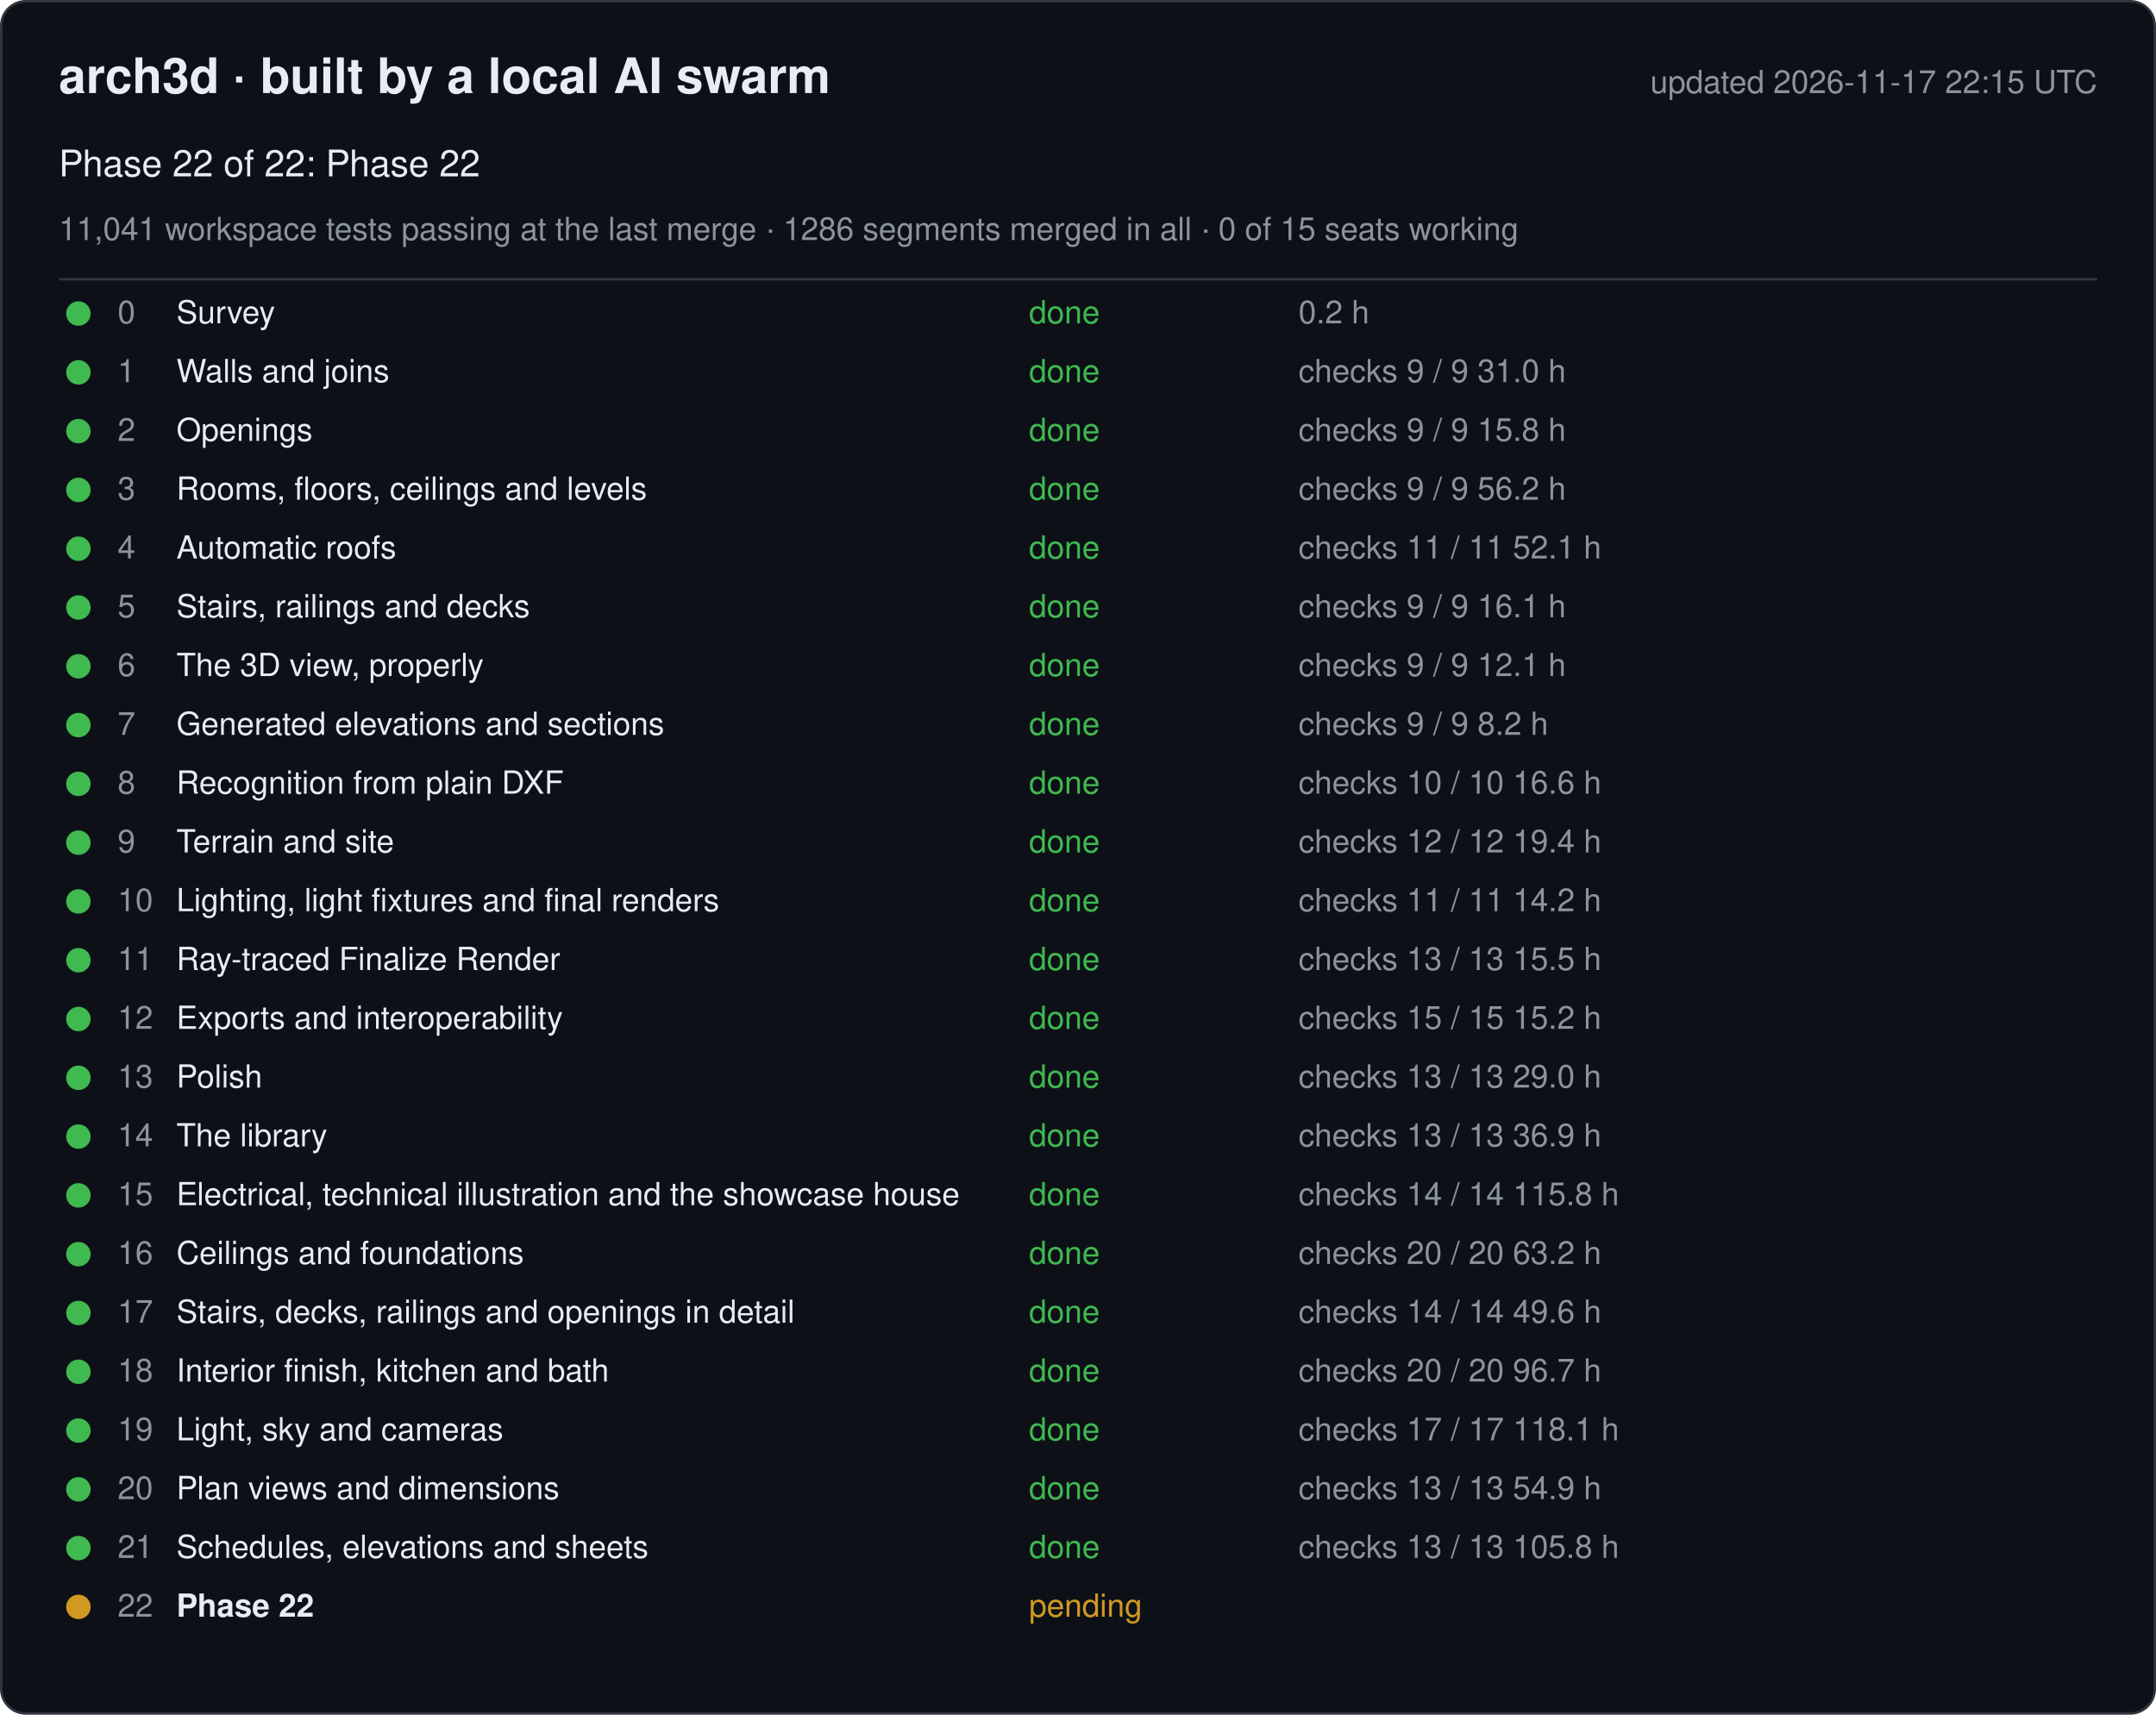
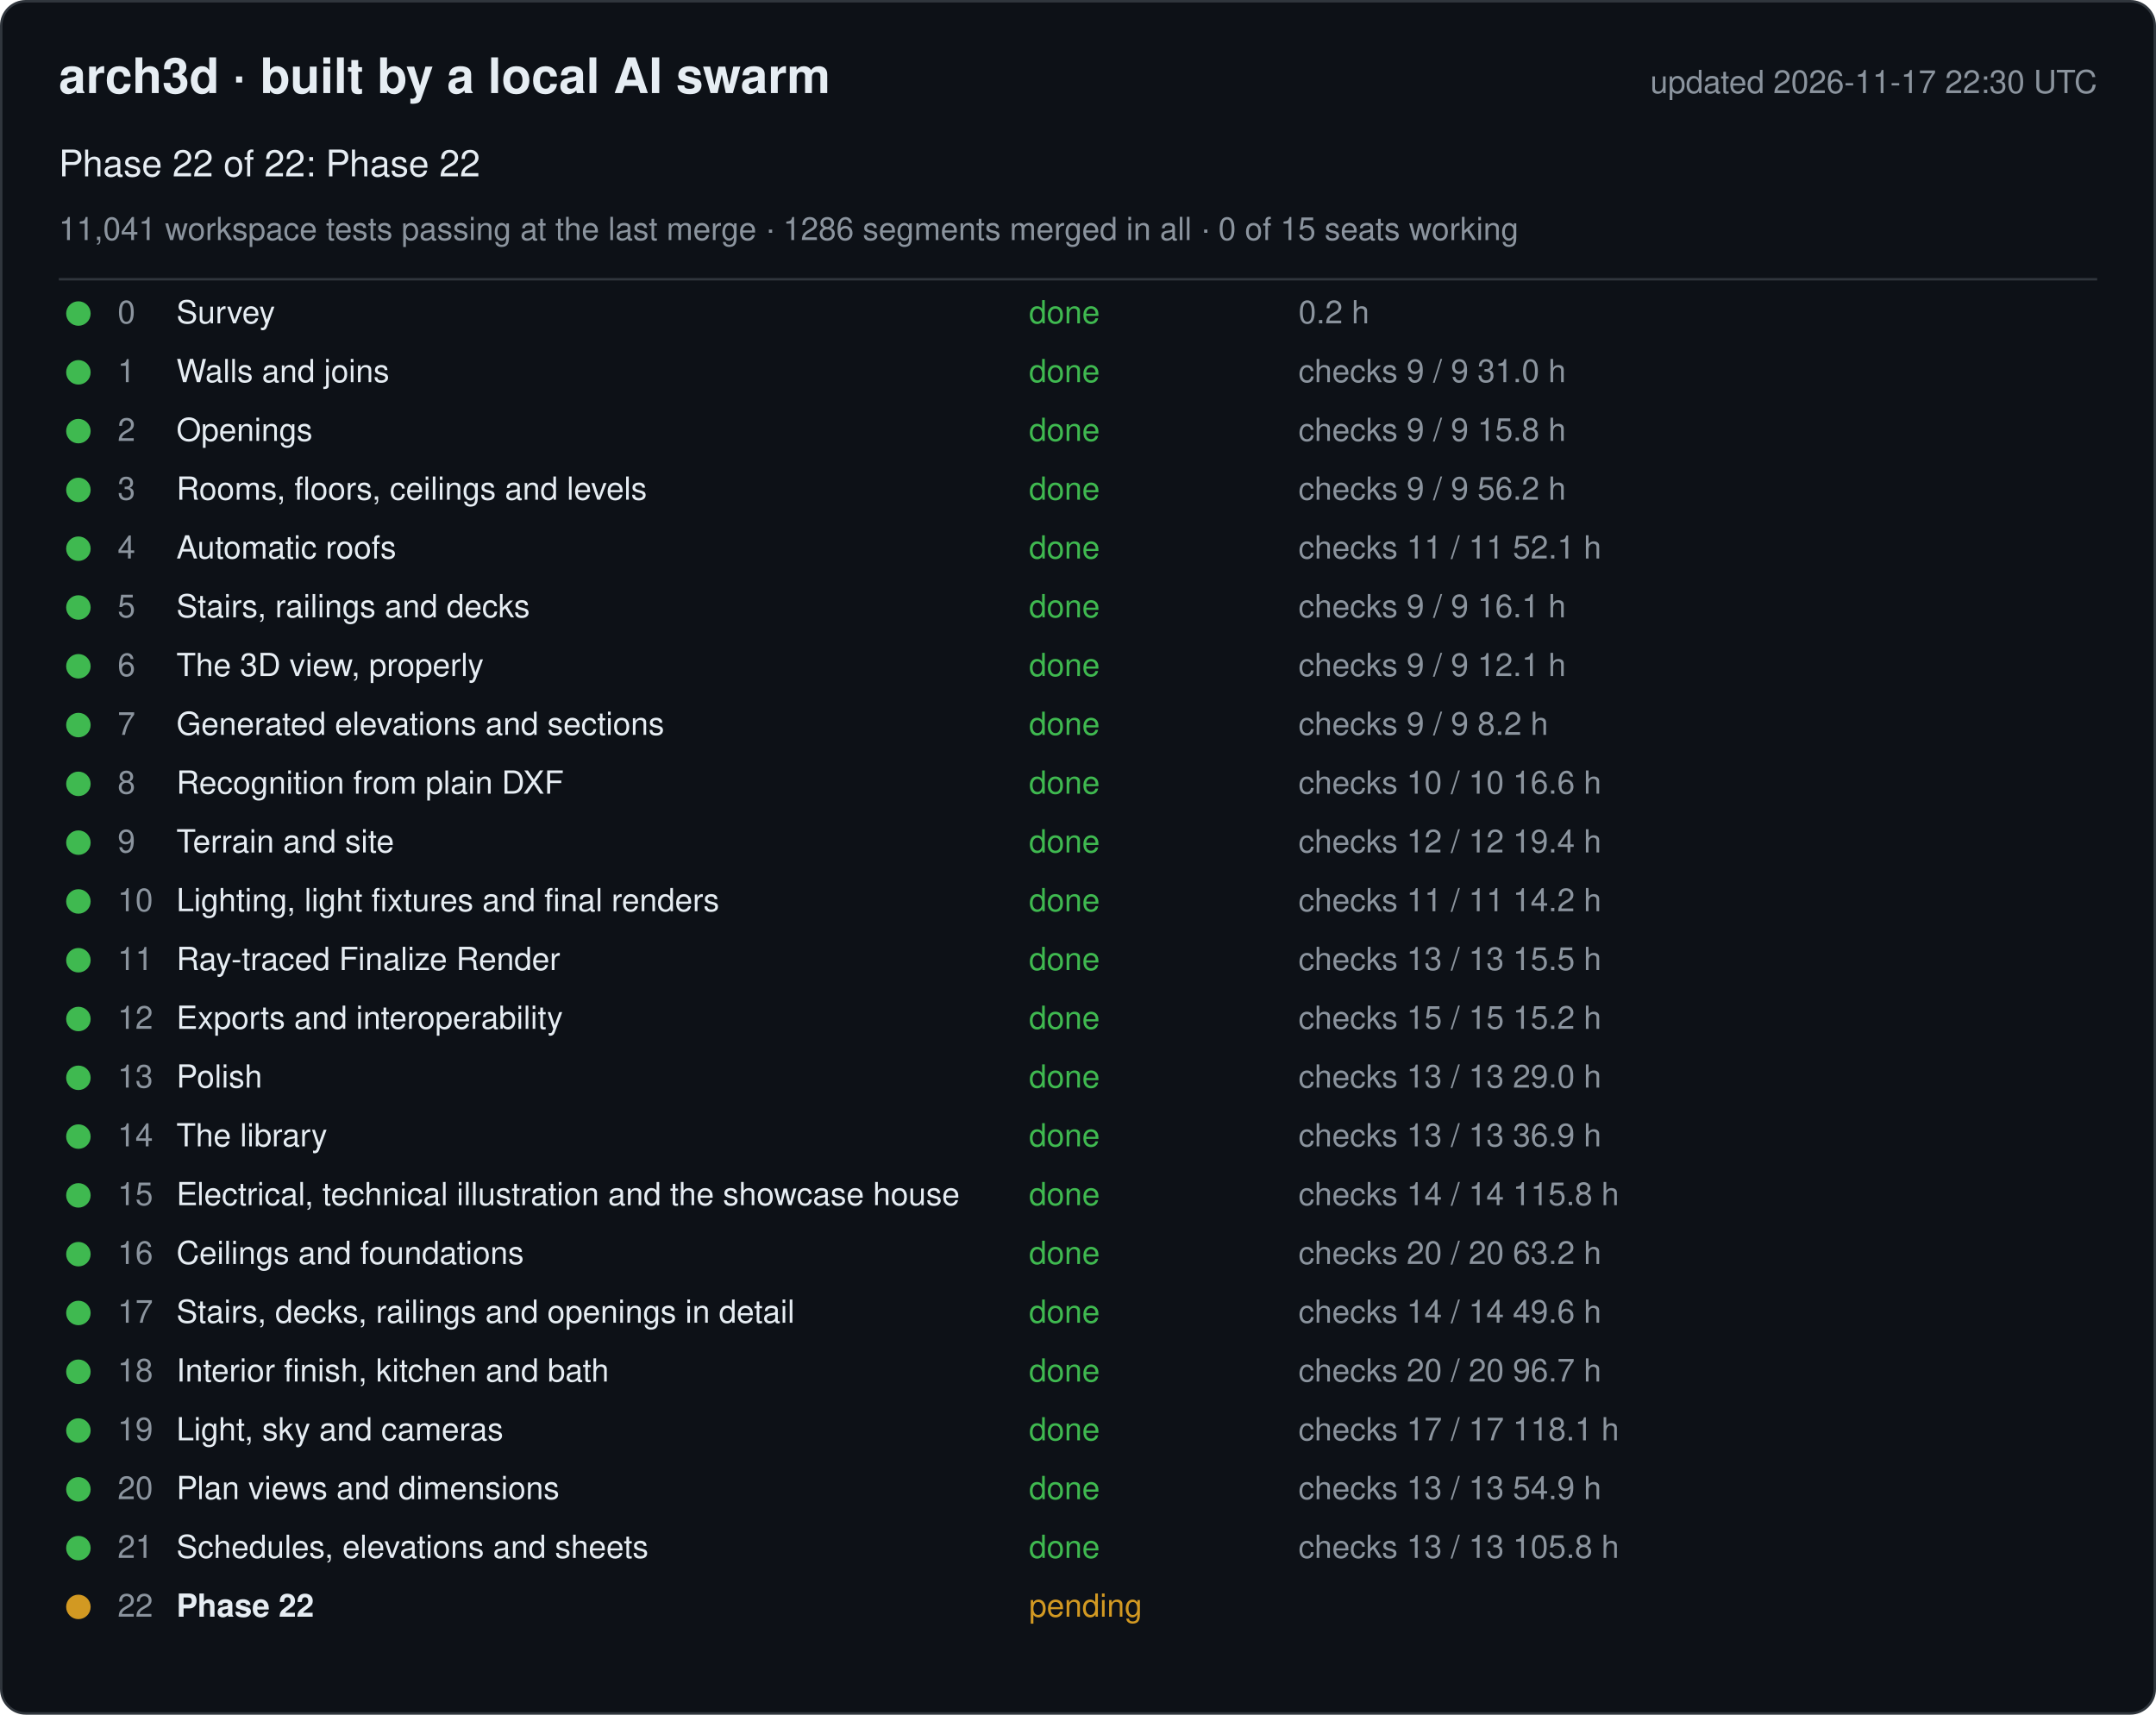
<svg xmlns="http://www.w3.org/2000/svg" width="880" height="700" viewBox="0 0 880 700" font-family="-apple-system, Segoe UI, Helvetica, Arial, sans-serif">
  <rect x="0.5" y="0.5" width="879" height="699" rx="10" fill="#0d1117" stroke="#30363d" />
  <text x="24" y="38" font-size="20" font-weight="600" fill="#e6edf3">arch3d · built by a local AI swarm</text>
-   <text x="856" y="38" font-size="13" fill="#8b949e" text-anchor="end">updated 2026-11-17 22:15 UTC</text>
+   <text x="856" y="38" font-size="13" fill="#8b949e" text-anchor="end">updated 2026-11-17 22:30 UTC</text>
  <text x="24" y="72" font-size="15" fill="#e6edf3">Phase 22 of 22: Phase 22</text>
  <text x="24" y="98" font-size="13" fill="#8b949e">11,041 workspace tests passing at the last merge · 1286 segments merged in all · 0 of 15 seats working</text>
  <line x1="24" y1="114" x2="856" y2="114" stroke="#30363d" />
  <g data-phase="0">
    <circle cx="32" cy="128" r="5" fill="#3fb950" />
    <text x="48" y="132" font-size="13" fill="#8b949e">0</text>
    <text x="72" y="132" font-size="13" fill="#e6edf3">Survey</text>
    <text x="420" y="132" font-size="13" fill="#3fb950">done</text>
    <text x="530" y="132" font-size="13" fill="#8b949e">0.2 h</text>
  </g>
  <g data-phase="1">
    <circle cx="32" cy="152" r="5" fill="#3fb950" />
    <text x="48" y="156" font-size="13" fill="#8b949e">1</text>
    <text x="72" y="156" font-size="13" fill="#e6edf3">Walls and joins</text>
    <text x="420" y="156" font-size="13" fill="#3fb950">done</text>
    <text x="530" y="156" font-size="13" fill="#8b949e">checks 9 / 9   31.0 h</text>
  </g>
  <g data-phase="2">
    <circle cx="32" cy="176" r="5" fill="#3fb950" />
    <text x="48" y="180" font-size="13" fill="#8b949e">2</text>
    <text x="72" y="180" font-size="13" fill="#e6edf3">Openings</text>
    <text x="420" y="180" font-size="13" fill="#3fb950">done</text>
    <text x="530" y="180" font-size="13" fill="#8b949e">checks 9 / 9   15.8 h</text>
  </g>
  <g data-phase="3">
    <circle cx="32" cy="200" r="5" fill="#3fb950" />
    <text x="48" y="204" font-size="13" fill="#8b949e">3</text>
    <text x="72" y="204" font-size="13" fill="#e6edf3">Rooms, floors, ceilings and levels</text>
    <text x="420" y="204" font-size="13" fill="#3fb950">done</text>
    <text x="530" y="204" font-size="13" fill="#8b949e">checks 9 / 9   56.2 h</text>
  </g>
  <g data-phase="4">
    <circle cx="32" cy="224" r="5" fill="#3fb950" />
    <text x="48" y="228" font-size="13" fill="#8b949e">4</text>
    <text x="72" y="228" font-size="13" fill="#e6edf3">Automatic roofs</text>
    <text x="420" y="228" font-size="13" fill="#3fb950">done</text>
    <text x="530" y="228" font-size="13" fill="#8b949e">checks 11 / 11   52.1 h</text>
  </g>
  <g data-phase="5">
    <circle cx="32" cy="248" r="5" fill="#3fb950" />
    <text x="48" y="252" font-size="13" fill="#8b949e">5</text>
    <text x="72" y="252" font-size="13" fill="#e6edf3">Stairs, railings and decks</text>
    <text x="420" y="252" font-size="13" fill="#3fb950">done</text>
    <text x="530" y="252" font-size="13" fill="#8b949e">checks 9 / 9   16.1 h</text>
  </g>
  <g data-phase="6">
    <circle cx="32" cy="272" r="5" fill="#3fb950" />
    <text x="48" y="276" font-size="13" fill="#8b949e">6</text>
    <text x="72" y="276" font-size="13" fill="#e6edf3">The 3D view, properly</text>
    <text x="420" y="276" font-size="13" fill="#3fb950">done</text>
    <text x="530" y="276" font-size="13" fill="#8b949e">checks 9 / 9   12.1 h</text>
  </g>
  <g data-phase="7">
    <circle cx="32" cy="296" r="5" fill="#3fb950" />
    <text x="48" y="300" font-size="13" fill="#8b949e">7</text>
    <text x="72" y="300" font-size="13" fill="#e6edf3">Generated elevations and sections</text>
    <text x="420" y="300" font-size="13" fill="#3fb950">done</text>
    <text x="530" y="300" font-size="13" fill="#8b949e">checks 9 / 9   8.2 h</text>
  </g>
  <g data-phase="8">
    <circle cx="32" cy="320" r="5" fill="#3fb950" />
    <text x="48" y="324" font-size="13" fill="#8b949e">8</text>
    <text x="72" y="324" font-size="13" fill="#e6edf3">Recognition from plain DXF</text>
    <text x="420" y="324" font-size="13" fill="#3fb950">done</text>
    <text x="530" y="324" font-size="13" fill="#8b949e">checks 10 / 10   16.6 h</text>
  </g>
  <g data-phase="9">
    <circle cx="32" cy="344" r="5" fill="#3fb950" />
    <text x="48" y="348" font-size="13" fill="#8b949e">9</text>
    <text x="72" y="348" font-size="13" fill="#e6edf3">Terrain and site</text>
    <text x="420" y="348" font-size="13" fill="#3fb950">done</text>
    <text x="530" y="348" font-size="13" fill="#8b949e">checks 12 / 12   19.4 h</text>
  </g>
  <g data-phase="10">
    <circle cx="32" cy="368" r="5" fill="#3fb950" />
    <text x="48" y="372" font-size="13" fill="#8b949e">10</text>
    <text x="72" y="372" font-size="13" fill="#e6edf3">Lighting, light fixtures and final renders</text>
    <text x="420" y="372" font-size="13" fill="#3fb950">done</text>
    <text x="530" y="372" font-size="13" fill="#8b949e">checks 11 / 11   14.2 h</text>
  </g>
  <g data-phase="11">
    <circle cx="32" cy="392" r="5" fill="#3fb950" />
    <text x="48" y="396" font-size="13" fill="#8b949e">11</text>
    <text x="72" y="396" font-size="13" fill="#e6edf3">Ray-traced Finalize Render</text>
    <text x="420" y="396" font-size="13" fill="#3fb950">done</text>
    <text x="530" y="396" font-size="13" fill="#8b949e">checks 13 / 13   15.5 h</text>
  </g>
  <g data-phase="12">
    <circle cx="32" cy="416" r="5" fill="#3fb950" />
    <text x="48" y="420" font-size="13" fill="#8b949e">12</text>
    <text x="72" y="420" font-size="13" fill="#e6edf3">Exports and interoperability</text>
    <text x="420" y="420" font-size="13" fill="#3fb950">done</text>
    <text x="530" y="420" font-size="13" fill="#8b949e">checks 15 / 15   15.2 h</text>
  </g>
  <g data-phase="13">
    <circle cx="32" cy="440" r="5" fill="#3fb950" />
    <text x="48" y="444" font-size="13" fill="#8b949e">13</text>
    <text x="72" y="444" font-size="13" fill="#e6edf3">Polish</text>
    <text x="420" y="444" font-size="13" fill="#3fb950">done</text>
    <text x="530" y="444" font-size="13" fill="#8b949e">checks 13 / 13   29.0 h</text>
  </g>
  <g data-phase="14">
    <circle cx="32" cy="464" r="5" fill="#3fb950" />
    <text x="48" y="468" font-size="13" fill="#8b949e">14</text>
    <text x="72" y="468" font-size="13" fill="#e6edf3">The library</text>
    <text x="420" y="468" font-size="13" fill="#3fb950">done</text>
    <text x="530" y="468" font-size="13" fill="#8b949e">checks 13 / 13   36.9 h</text>
  </g>
  <g data-phase="15">
    <circle cx="32" cy="488" r="5" fill="#3fb950" />
    <text x="48" y="492" font-size="13" fill="#8b949e">15</text>
    <text x="72" y="492" font-size="13" fill="#e6edf3">Electrical, technical illustration and the showcase house</text>
    <text x="420" y="492" font-size="13" fill="#3fb950">done</text>
    <text x="530" y="492" font-size="13" fill="#8b949e">checks 14 / 14   115.8 h</text>
  </g>
  <g data-phase="16">
    <circle cx="32" cy="512" r="5" fill="#3fb950" />
    <text x="48" y="516" font-size="13" fill="#8b949e">16</text>
    <text x="72" y="516" font-size="13" fill="#e6edf3">Ceilings and foundations</text>
    <text x="420" y="516" font-size="13" fill="#3fb950">done</text>
    <text x="530" y="516" font-size="13" fill="#8b949e">checks 20 / 20   63.2 h</text>
  </g>
  <g data-phase="17">
    <circle cx="32" cy="536" r="5" fill="#3fb950" />
    <text x="48" y="540" font-size="13" fill="#8b949e">17</text>
    <text x="72" y="540" font-size="13" fill="#e6edf3">Stairs, decks, railings and openings in detail</text>
    <text x="420" y="540" font-size="13" fill="#3fb950">done</text>
    <text x="530" y="540" font-size="13" fill="#8b949e">checks 14 / 14   49.6 h</text>
  </g>
  <g data-phase="18">
    <circle cx="32" cy="560" r="5" fill="#3fb950" />
    <text x="48" y="564" font-size="13" fill="#8b949e">18</text>
    <text x="72" y="564" font-size="13" fill="#e6edf3">Interior finish, kitchen and bath</text>
    <text x="420" y="564" font-size="13" fill="#3fb950">done</text>
    <text x="530" y="564" font-size="13" fill="#8b949e">checks 20 / 20   96.7 h</text>
  </g>
  <g data-phase="19">
    <circle cx="32" cy="584" r="5" fill="#3fb950" />
    <text x="48" y="588" font-size="13" fill="#8b949e">19</text>
    <text x="72" y="588" font-size="13" fill="#e6edf3">Light, sky and cameras</text>
    <text x="420" y="588" font-size="13" fill="#3fb950">done</text>
    <text x="530" y="588" font-size="13" fill="#8b949e">checks 17 / 17   118.1 h</text>
  </g>
  <g data-phase="20">
    <circle cx="32" cy="608" r="5" fill="#3fb950" />
    <text x="48" y="612" font-size="13" fill="#8b949e">20</text>
    <text x="72" y="612" font-size="13" fill="#e6edf3">Plan views and dimensions</text>
    <text x="420" y="612" font-size="13" fill="#3fb950">done</text>
    <text x="530" y="612" font-size="13" fill="#8b949e">checks 13 / 13   54.9 h</text>
  </g>
  <g data-phase="21">
    <circle cx="32" cy="632" r="5" fill="#3fb950" />
    <text x="48" y="636" font-size="13" fill="#8b949e">21</text>
    <text x="72" y="636" font-size="13" fill="#e6edf3">Schedules, elevations and sheets</text>
    <text x="420" y="636" font-size="13" fill="#3fb950">done</text>
    <text x="530" y="636" font-size="13" fill="#8b949e">checks 13 / 13   105.8 h</text>
  </g>
  <g data-phase="22">
    <circle cx="32" cy="656" r="5" fill="#d29922" />
    <text x="48" y="660" font-size="13" fill="#8b949e">22</text>
    <text x="72" y="660" font-size="13" fill="#e6edf3" font-weight="600">Phase 22</text>
    <text x="420" y="660" font-size="13" fill="#d29922">pending</text>
    <text x="530" y="660" font-size="13" fill="#8b949e" />
  </g>
</svg>
